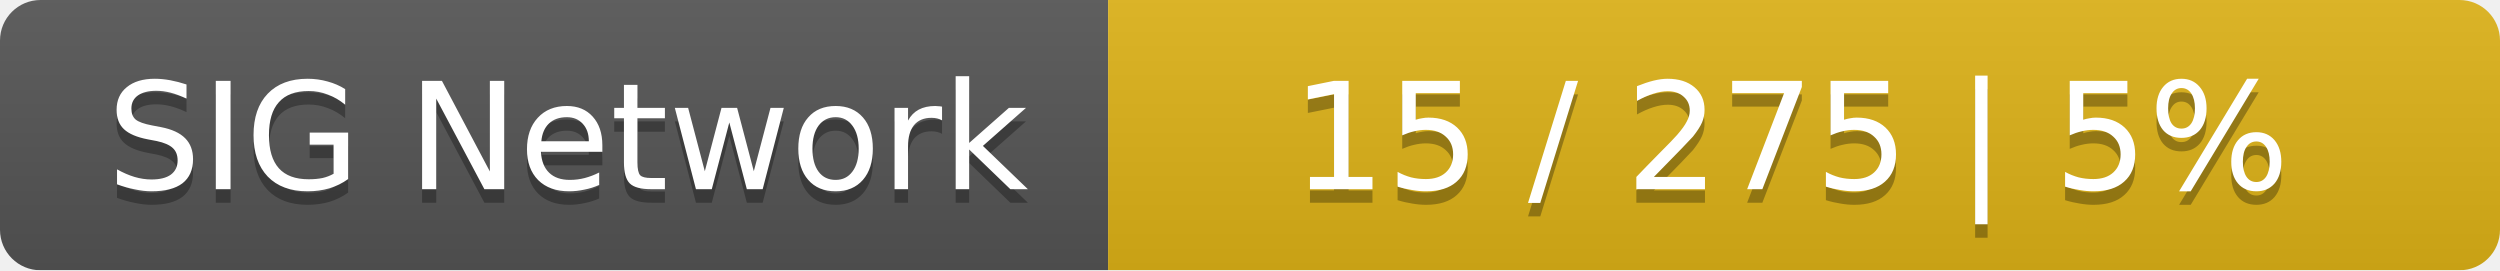
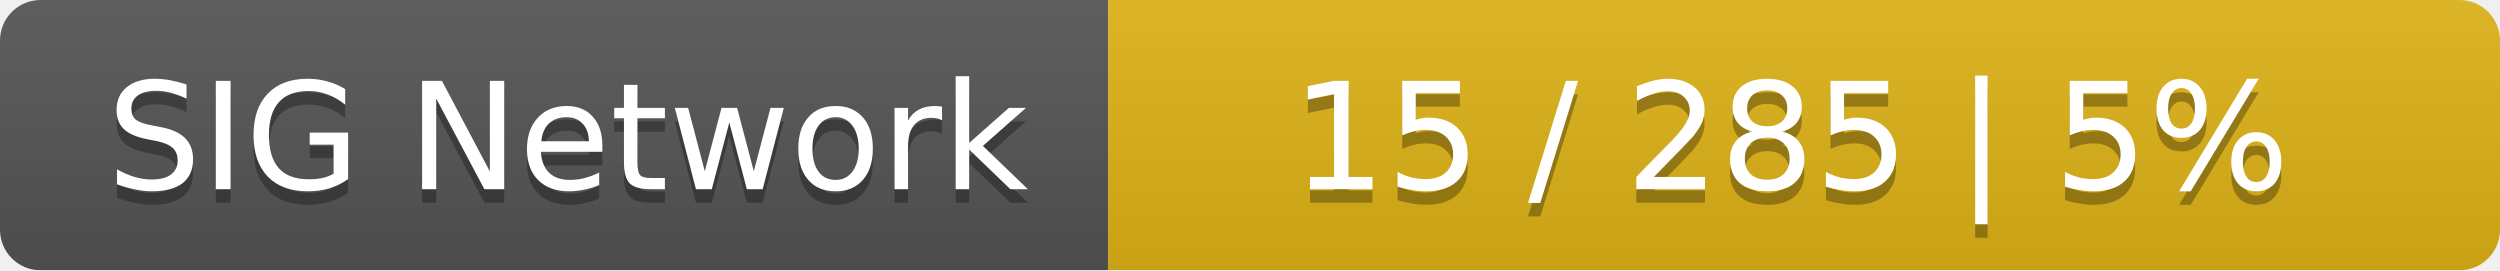
<svg xmlns="http://www.w3.org/2000/svg" width="185" height="20">
  <linearGradient id="smooth" x2="0" y2="100%">
    <stop offset="0" stop-color="#bbb" stop-opacity=".1" />
    <stop offset="1" stop-opacity=".1" />
  </linearGradient>
  <mask id="round">
    <rect width="185" height="20" rx="3" fill="#fff" />
  </mask>
  <g mask="url(#round)">
    <rect width="82" height="20" fill="#555" />
    <rect x="82" width="103" height="20" fill="#dfb317" />
    <rect width="185" height="20" fill="url(#smooth)" />
  </g>
  <g fill="#fff" text-anchor="middle" font-family="DejaVu Sans,Verdana,Geneva,sans-serif" font-size="11">
    <text x="42" y="15" fill="#010101" fill-opacity=".3">SIG Network</text>
    <text x="42" y="14">SIG Network</text>
-     <text x="132.5" y="15" fill="#010101" fill-opacity=".3">15 / 275    |    5%</text>
-     <text x="132.5" y="14">15 / 275    |    5%</text>
+     <text x="132.5" y="15" fill="#010101" fill-opacity=".3">15 / 285    |    5%</text>
+     <text x="132.5" y="14">15 / 285    |    5%</text>
  </g>
</svg>
